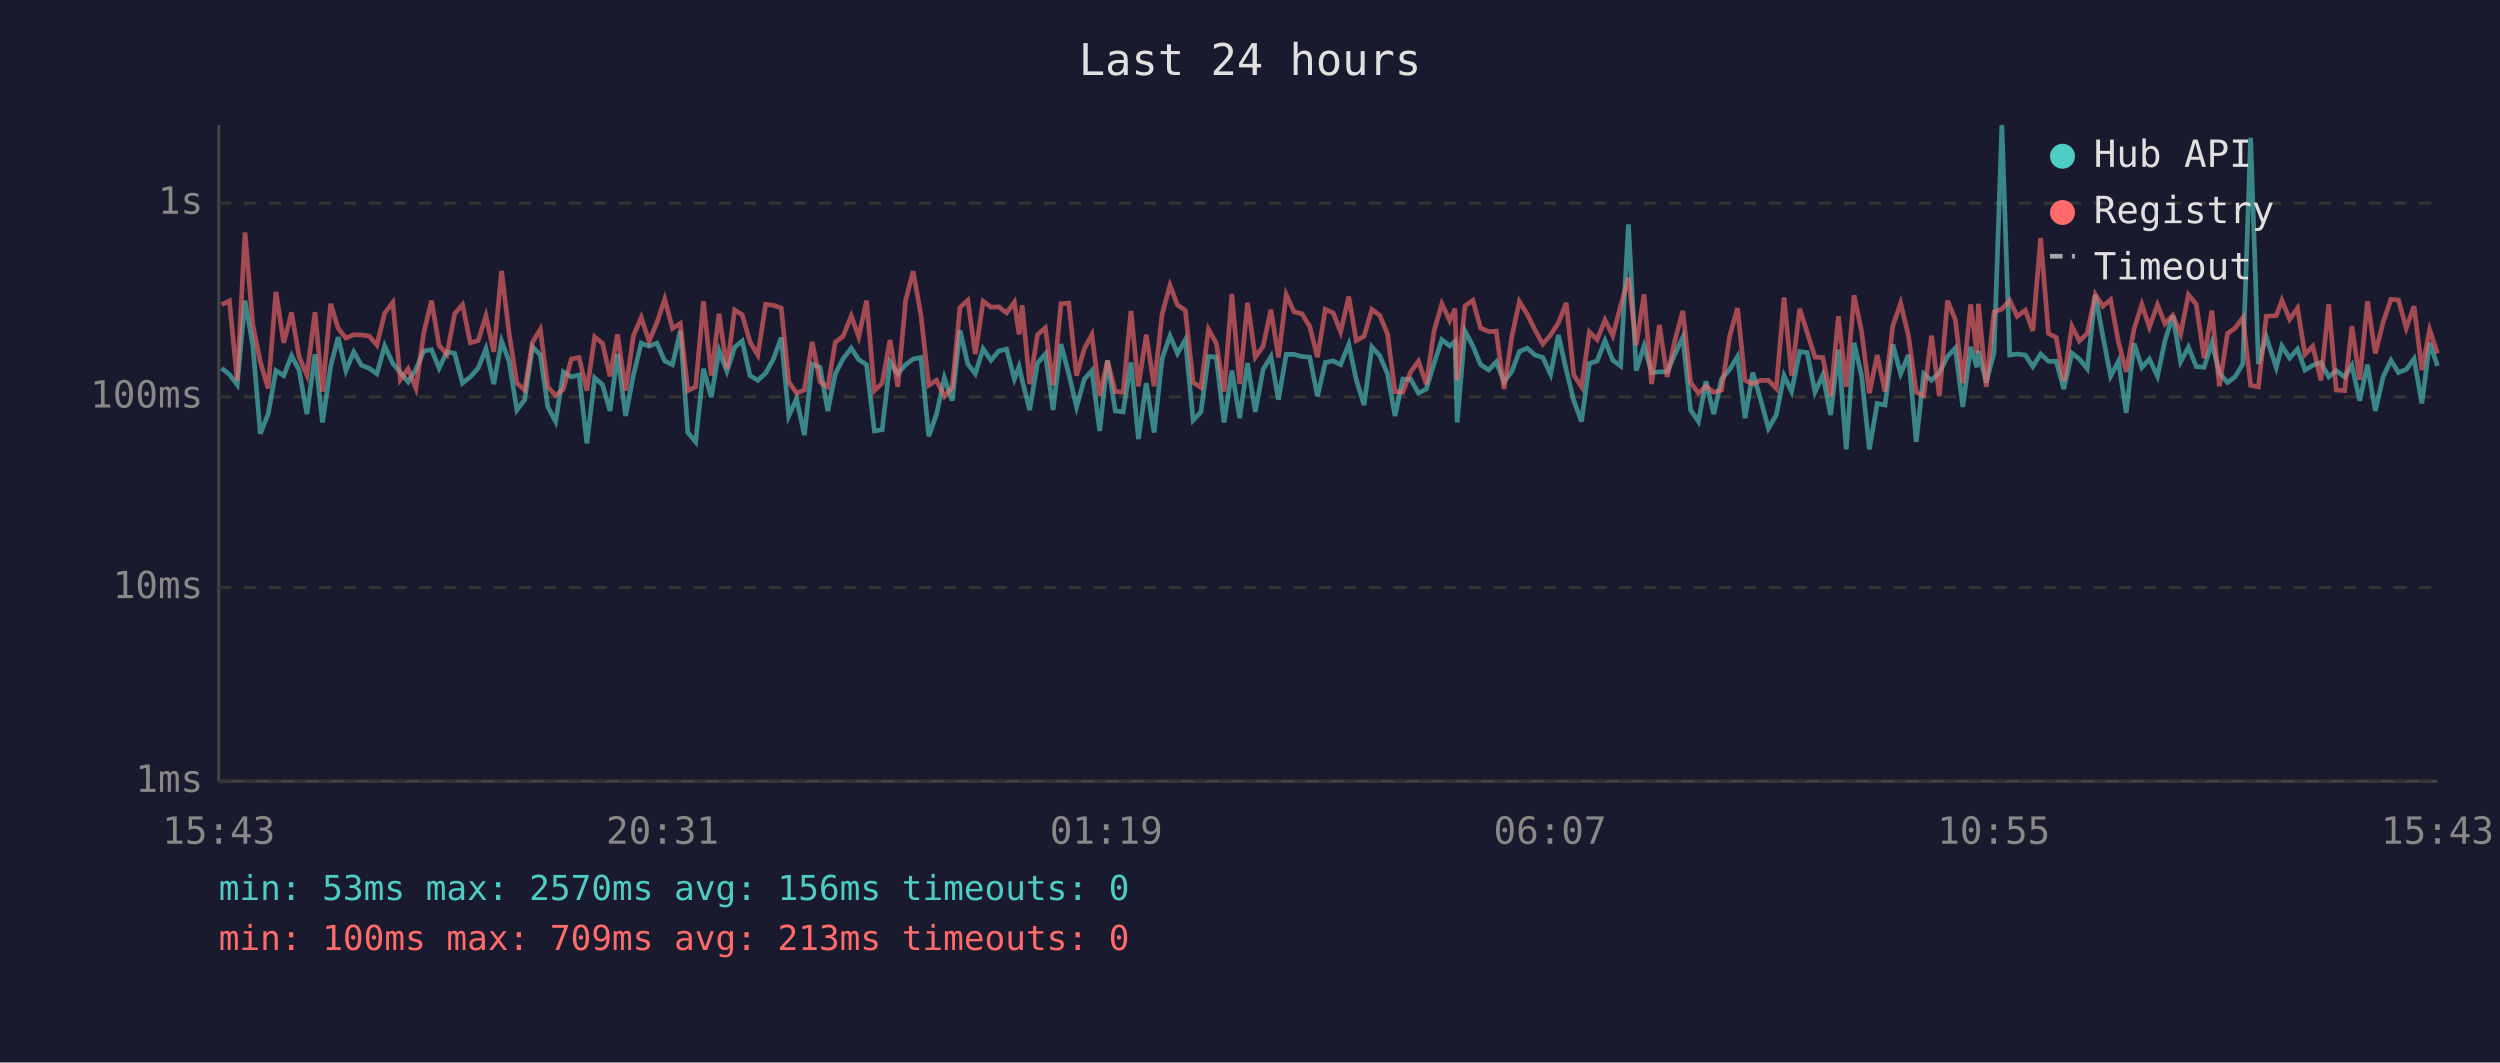
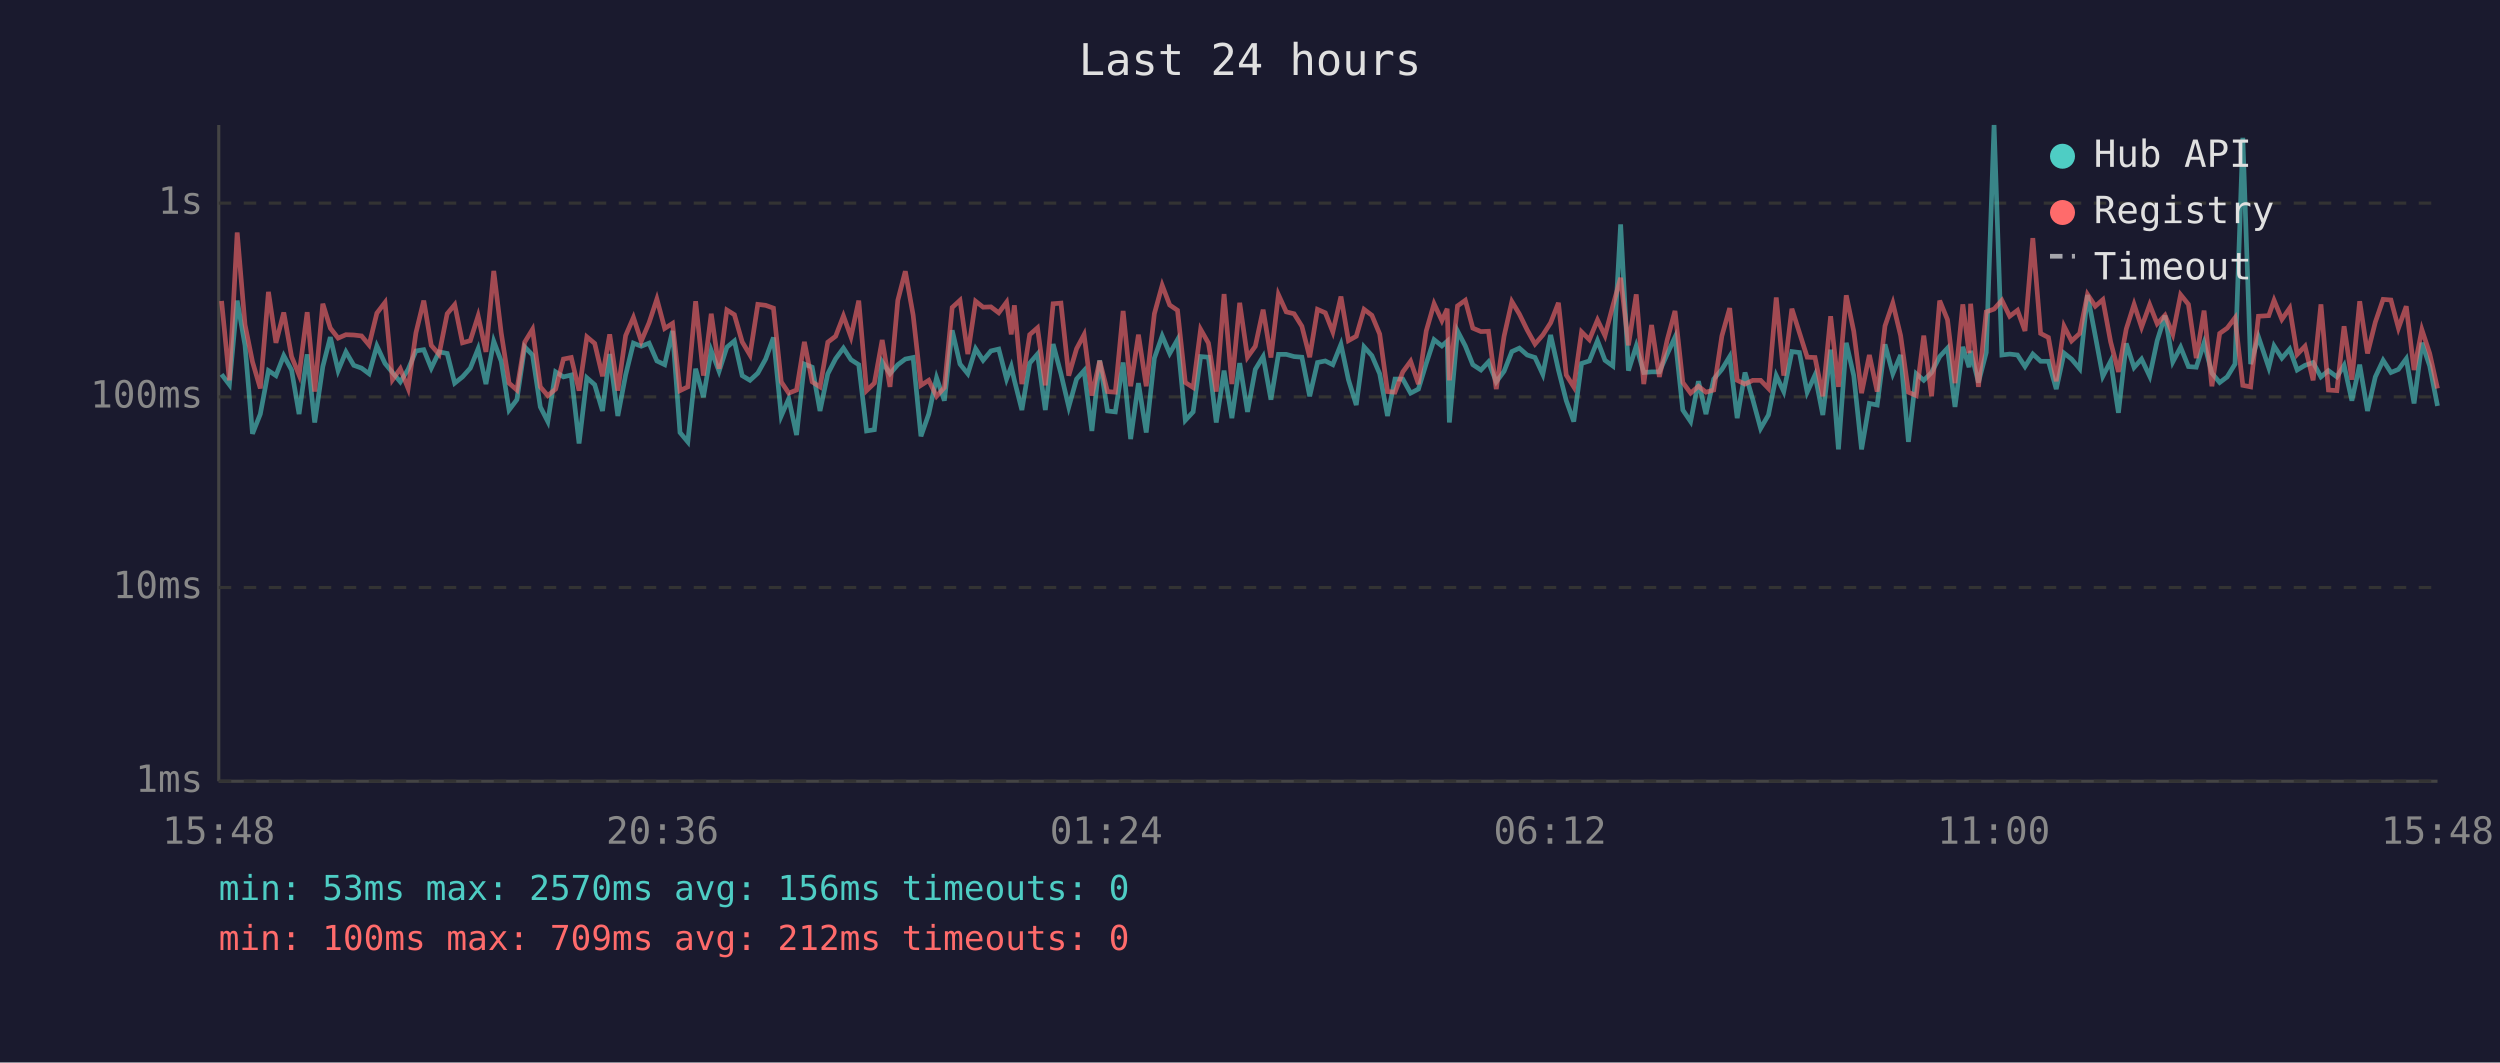
<svg xmlns="http://www.w3.org/2000/svg" viewBox="0 0 800 340" font-family="monospace" font-size="12">
  <rect width="800" height="340" fill="#1a1a2e" />
  <text x="400" y="24" fill="#e0e0e0" font-size="14" text-anchor="middle">Last 24 hours</text>
  <line x1="70" y1="40" x2="70" y2="250" stroke="#444" stroke-width="1" />
  <line x1="70" y1="250" x2="780" y2="250" stroke="#444" stroke-width="1" />
  <line x1="70" y1="250" x2="780" y2="250" stroke="#333" stroke-width="1" stroke-dasharray="4" />
  <text x="65" y="250" fill="#888" text-anchor="end" dominant-baseline="middle">1ms</text>
  <line x1="70" y1="188" x2="780" y2="188" stroke="#333" stroke-width="1" stroke-dasharray="4" />
  <text x="65" y="188" fill="#888" text-anchor="end" dominant-baseline="middle">10ms</text>
  <line x1="70" y1="127" x2="780" y2="127" stroke="#333" stroke-width="1" stroke-dasharray="4" />
  <text x="65" y="127" fill="#888" text-anchor="end" dominant-baseline="middle">100ms</text>
  <line x1="70" y1="65" x2="780" y2="65" stroke="#333" stroke-width="1" stroke-dasharray="4" />
  <text x="65" y="65" fill="#888" text-anchor="end" dominant-baseline="middle">1s</text>
-   <text x="70" y="270" fill="#888" text-anchor="middle">15:43</text>
-   <text x="212" y="270" fill="#888" text-anchor="middle">20:31</text>
-   <text x="354" y="270" fill="#888" text-anchor="middle">01:19</text>
-   <text x="496" y="270" fill="#888" text-anchor="middle">06:07</text>
-   <text x="638" y="270" fill="#888" text-anchor="middle">10:55</text>
-   <text x="780" y="270" fill="#888" text-anchor="middle">15:43</text>
-   <polyline points="70.9,117.8 73.4,119.8 75.9,123.1 78.4,96.2 80.9,110.5 83.3,138.8 85.8,132.5 88.3,118.6 90.8,120.2 93.3,113.8 95.7,118.4 98.2,132.5 100.8,113.4 103.2,135.2 105.8,117.3 108.2,107.9 110.7,118.6 113.2,112.6 115.7,116.9 118.1,117.8 120.6,119.6 123.1,110.7 125.7,116.3 128.1,119.2 130.6,122.2 133.1,118.2 135.6,112.3 138.1,111.9 140.5,117.8 143.0,112.6 145.5,113.1 148.0,122.6 150.5,120.6 153.0,117.8 155.5,111.6 158.0,122.9 160.5,109.2 162.9,115.6 165.4,131.2 167.9,127.9 170.4,111.0 172.9,113.6 175.3,130.2 177.8,134.9 180.3,119.0 182.8,120.6 185.3,120.0 187.8,141.9 190.3,120.9 192.8,123.1 195.2,131.5 197.6,113.3 200.2,133.1 202.7,120.0 205.2,109.8 207.7,110.8 210.2,109.8 212.7,115.5 215.2,116.7 217.7,105.9 220.1,138.4 222.6,141.4 225.1,118.0 227.6,127.1 230.1,112.2 232.6,118.8 235.1,111.1 237.5,109.1 240.0,120.2 242.5,121.7 245.0,119.4 247.5,114.9 250.0,108.0 252.4,133.1 254.9,127.6 257.4,139.2 259.9,116.5 262.4,117.5 264.9,131.5 267.3,119.6 269.8,114.8 272.4,111.4 274.8,115.1 277.3,116.7 279.8,137.9 282.3,137.5 284.8,115.8 287.3,119.6 289.8,116.7 292.2,114.9 294.7,114.4 297.2,139.6 299.7,132.5 302.2,120.9 304.7,128.2 307.2,105.7 309.7,116.5 312.1,119.6 314.6,111.6 317.1,115.3 319.6,112.3 322.1,111.7 324.6,121.3 326.1,117.3 327.1,121.7 329.5,131.2 332.0,116.2 334.5,113.3 337.0,131.2 339.5,110.1 342.0,119.6 344.5,130.2 347.0,121.3 349.4,118.6 351.9,137.9 354.4,115.3 356.9,131.5 359.4,131.8 361.9,116.0 364.3,140.5 366.8,122.6 369.3,138.4 371.9,114.6 374.4,107.5 376.8,113.1 379.3,108.7 381.8,134.5 384.3,131.8 386.7,114.1 389.2,114.3 391.7,135.2 394.2,118.6 396.7,133.8 399.2,116.2 401.7,131.8 404.2,118.2 406.7,114.1 409.1,127.9 411.6,113.4 414.1,113.4 416.6,114.1 419.1,114.3 421.6,126.8 424.1,116.0 426.6,115.5 429.0,116.7 431.6,110.2 434.0,121.5 436.5,129.6 439.0,111.0 441.5,113.8 444.0,119.6 446.4,133.1 448.9,121.3 451.4,121.3 453.9,125.8 456.4,124.5 458.9,116.3 461.4,108.7 463.9,110.7 465.6,109.2 466.3,135.2 468.8,105.9 471.3,110.7 473.8,116.7 476.4,118.4 478.8,115.8 481.3,122.2 483.8,118.8 486.2,112.5 488.7,111.4 491.2,113.6 493.7,114.4 496.2,119.8 498.7,107.2 501.2,118.4 503.6,128.2 506.1,134.9 508.6,116.3 511.1,115.5 513.6,109.0 516.1,115.3 518.6,117.1 521.1,71.8 523.6,118.6 526.1,110.7 528.5,119.2 531.0,119.0 533.5,119.0 536.0,113.3 538.5,107.9 541.0,131.2 543.5,134.9 545.9,122.0 548.4,132.5 550.9,121.3 553.5,118.2 556.0,114.1 558.4,133.8 560.9,119.2 563.4,127.9 565.9,137.1 568.4,132.8 570.9,120.2 573.3,125.3 575.9,112.5 578.3,112.8 580.8,125.5 583.3,120.0 585.8,132.8 588.3,111.9 590.8,143.8 593.3,109.7 595.7,120.2 598.2,143.8 600.7,129.1 603.2,129.6 605.7,110.2 608.2,119.6 610.7,113.6 613.2,141.4 615.6,119.6 618.1,121.7 620.6,119.2 623.2,114.1 625.7,111.4 628.1,130.2 630.6,111.0 632.6,117.5 633.1,112.3 635.6,122.4 638.1,112.8 640.6,40.0 643.1,113.6 645.5,113.3 648.1,113.6 650.5,117.3 653.0,113.3 655.5,115.6 658.0,115.6 660.4,124.5 663.0,113.0 665.4,114.9 667.9,118.0 670.5,94.4 672.9,107.5 675.4,120.4 677.9,115.6 680.4,132.1 682.9,109.9 685.4,117.6 687.8,114.9 690.4,120.4 692.8,109.0 695.3,101.0 697.8,115.8 700.3,111.1 702.8,117.3 705.3,117.5 707.8,109.7 710.2,119.4 712.8,122.4 715.2,120.6 717.7,116.5 720.2,44.1 722.7,116.5 725.2,107.8 728.4,117.6 730.2,110.7 732.7,114.6 735.2,111.7 737.6,118.4 740.1,116.9 742.7,116.0 745.2,120.6 747.6,118.6 750.3,120.6 752.6,116.9 755.1,128.2 757.6,116.7 760.1,131.5 762.6,120.6 765.1,115.3 767.5,119.2 770.0,118.2 772.5,114.8 775.0,129.1 777.5,109.7 780.0,117.1" fill="none" stroke="#4ecdc4" stroke-width="1.5" opacity="0.6" />
-   <polyline points="70.9,97.5 73.4,96.3 75.9,121.7 78.4,74.4 80.9,103.9 83.3,115.8 85.8,124.3 88.3,93.4 90.8,109.7 93.3,100.0 95.7,114.1 98.2,120.0 100.8,99.9 103.2,125.3 105.8,97.2 108.2,105.0 110.7,108.2 113.2,107.1 115.7,107.2 118.1,107.5 120.6,110.4 123.1,100.2 125.7,96.8 128.1,121.5 130.6,118.0 133.1,124.3 135.6,106.5 138.1,96.2 140.5,110.5 143.0,113.4 145.5,100.4 148.0,97.5 150.5,109.7 153.0,109.0 155.5,101.1 158.0,112.6 160.5,86.7 162.9,106.6 165.4,122.6 167.9,124.8 170.4,109.5 172.9,105.4 175.3,123.8 177.8,126.6 180.3,124.5 182.8,114.9 185.3,114.4 187.8,125.0 190.3,107.8 192.8,109.9 195.2,120.4 197.6,107.0 200.2,125.0 202.7,107.4 205.2,101.6 207.7,109.2 210.2,103.3 212.7,95.7 215.2,105.1 217.7,103.5 220.1,125.0 222.6,123.8 225.1,96.4 227.6,120.2 230.1,100.4 232.6,118.0 235.1,99.2 237.5,100.7 240.0,109.4 242.5,113.6 245.0,97.4 247.5,97.7 250.0,98.6 252.4,122.2 254.9,125.8 257.4,124.8 259.9,109.4 262.4,122.2 264.9,123.8 267.3,109.5 269.8,107.6 272.4,101.1 274.8,107.8 277.3,96.2 279.8,125.0 282.3,122.6 284.8,108.8 287.3,123.8 289.8,96.1 292.2,86.8 294.7,100.8 297.2,123.3 299.7,121.7 302.2,126.8 304.7,124.0 307.2,98.4 309.7,96.1 312.1,113.3 314.6,96.4 317.1,98.3 319.6,98.2 322.1,100.1 324.6,96.7 326.1,107.0 327.1,97.7 329.5,122.9 332.0,107.1 334.5,104.9 337.0,123.3 339.5,97.2 342.0,97.0 344.5,120.2 347.0,111.6 349.4,107.1 351.9,126.6 354.4,115.5 356.9,125.3 359.4,125.5 361.9,99.5 364.3,123.6 366.8,107.1 369.3,123.6 371.9,100.4 374.4,91.3 376.8,97.6 379.3,99.3 381.8,122.4 384.3,124.0 386.7,105.4 389.2,109.8 391.7,125.3 394.2,94.1 396.7,122.9 399.2,96.9 401.7,114.3 404.2,110.8 406.7,99.1 409.1,114.4 411.6,94.3 414.1,99.8 416.6,100.4 419.1,104.4 421.6,114.3 424.1,99.0 426.6,100.1 429.0,106.2 431.6,94.9 434.0,109.0 436.5,107.6 439.0,99.0 441.5,100.9 444.0,106.9 446.4,125.3 448.9,125.5 451.4,119.0 453.9,115.6 456.4,122.9 458.9,105.9 461.4,97.2 463.9,102.6 465.6,98.8 466.3,121.7 468.8,97.9 471.3,96.1 473.8,105.0 476.4,106.1 478.8,106.0 481.3,124.5 483.8,107.6 486.2,96.5 488.7,100.5 491.2,105.6 493.7,110.1 496.2,107.2 498.7,103.3 501.2,96.9 503.6,120.0 506.1,123.8 508.6,106.2 511.1,108.7 513.6,102.4 516.1,107.4 518.6,97.9 521.1,88.9 523.6,110.5 526.1,94.2 528.5,122.9 531.0,104.0 533.5,120.6 536.0,108.8 538.5,99.5 541.0,122.4 543.5,125.8 545.9,123.6 548.4,125.5 550.9,124.8 553.5,107.5 556.0,98.6 558.4,121.7 560.9,122.9 563.4,121.7 565.9,121.7 568.4,124.3 570.9,95.2 573.3,120.2 575.9,98.8 578.3,106.4 580.8,114.3 583.3,114.4 585.8,126.8 588.3,101.2 590.8,123.8 593.3,94.5 595.7,106.0 598.2,125.8 600.7,113.6 603.2,125.3 605.7,104.3 608.2,97.0 610.7,107.4 613.2,125.5 615.6,126.6 618.1,107.4 620.6,126.8 623.2,96.2 625.7,102.3 628.1,122.6 630.6,97.4 632.6,113.0 633.1,97.2 635.6,123.8 638.1,99.8 640.6,98.9 643.1,96.1 645.5,101.2 648.1,99.3 650.5,105.9 653.0,76.2 655.5,106.7 658.0,108.0 660.4,122.0 663.0,104.4 665.4,109.1 667.9,106.7 670.5,94.2 672.9,98.0 675.4,95.9 677.9,109.4 680.4,119.0 682.9,105.3 685.4,97.4 687.8,104.7 690.4,97.5 692.8,103.6 695.3,100.9 697.8,106.9 700.3,94.3 702.8,97.4 705.3,114.6 707.8,99.4 710.2,123.6 712.8,106.7 715.2,105.0 717.7,101.7 720.2,123.3 722.7,123.8 725.2,101.2 728.4,101.0 730.2,96.1 732.7,102.2 735.2,98.6 737.6,113.4 740.1,110.8 742.7,121.7 745.2,97.4 747.6,124.8 750.3,125.0 752.6,104.4 755.1,121.5 757.6,96.4 760.1,113.1 762.6,103.1 765.1,95.8 767.5,96.0 770.0,105.0 772.5,98.0 775.0,118.4 777.5,105.5 780.0,113.1" fill="none" stroke="#ff6b6b" stroke-width="1.5" opacity="0.6" />
+   <text x="70" y="270" fill="#888" text-anchor="middle">15:48</text>
+   <text x="212" y="270" fill="#888" text-anchor="middle">20:36</text>
+   <text x="354" y="270" fill="#888" text-anchor="middle">01:24</text>
+   <text x="496" y="270" fill="#888" text-anchor="middle">06:12</text>
+   <text x="638" y="270" fill="#888" text-anchor="middle">11:00</text>
+   <text x="780" y="270" fill="#888" text-anchor="middle">15:48</text>
+   <polyline points="70.9,119.8 73.4,123.1 75.9,96.2 78.4,110.5 80.8,138.8 83.3,132.5 85.9,118.6 88.3,120.2 90.8,113.8 93.3,118.4 95.7,132.5 98.3,113.4 100.7,135.2 103.3,117.3 105.7,107.9 108.2,118.6 110.7,112.6 113.2,116.9 115.7,117.8 118.1,119.6 120.6,110.7 123.2,116.3 125.6,119.2 128.1,122.2 130.6,118.2 133.1,112.3 135.6,111.9 138.0,117.8 140.5,112.6 143.1,113.1 145.5,122.6 148.0,120.6 150.5,117.8 153.0,111.6 155.5,122.9 158.0,109.2 160.4,115.6 162.9,131.2 165.4,127.9 167.9,111.0 170.4,113.6 172.9,130.2 175.3,134.9 177.8,119.0 180.3,120.6 182.8,120.0 185.3,141.9 187.8,120.9 190.3,123.1 192.8,131.5 195.1,113.3 197.7,133.1 200.2,120.0 202.7,109.8 205.2,110.8 207.7,109.8 210.2,115.5 212.7,116.7 215.2,105.9 217.6,138.4 220.1,141.4 222.6,118.0 225.1,127.1 227.6,112.2 230.1,118.8 232.6,111.1 235.0,109.1 237.5,120.2 240.0,121.7 242.5,119.4 245.0,114.9 247.5,108.0 250.0,133.1 252.4,127.6 254.9,139.2 257.4,116.5 259.9,117.5 262.4,131.5 264.9,119.6 267.4,114.8 269.9,111.4 272.3,115.1 274.8,116.7 277.3,137.9 279.8,137.5 282.3,115.8 284.8,119.6 287.3,116.7 289.7,114.9 292.2,114.4 294.7,139.6 297.2,132.5 299.7,120.9 302.2,128.2 304.7,105.7 307.2,116.5 309.7,119.6 312.2,111.6 314.6,115.3 317.1,112.3 319.6,111.7 322.1,121.3 323.6,117.3 324.6,121.7 327.0,131.2 329.5,116.2 332.0,113.3 334.5,131.2 337.0,110.1 339.5,119.6 342.0,130.2 344.5,121.3 346.9,118.6 349.4,137.9 351.9,115.3 354.4,131.5 356.9,131.8 359.4,116.0 361.8,140.5 364.3,122.6 366.8,138.4 369.4,114.6 371.9,107.5 374.3,113.1 376.8,108.7 379.3,134.5 381.8,131.8 384.2,114.1 386.7,114.3 389.2,135.2 391.7,118.6 394.2,133.8 396.7,116.2 399.2,131.8 401.7,118.2 404.2,114.1 406.7,127.9 409.1,113.4 411.6,113.4 414.1,114.1 416.6,114.3 419.1,126.8 421.6,116.0 424.1,115.5 426.5,116.7 429.1,110.2 431.5,121.5 434.0,129.6 436.5,111.0 439.0,113.8 441.5,119.6 444.0,133.1 446.4,121.3 448.9,121.3 451.4,125.8 453.9,124.5 456.4,116.3 458.9,108.7 461.4,110.7 463.1,109.2 463.8,135.2 466.4,105.9 468.9,110.7 471.3,116.7 473.9,118.4 476.3,115.8 478.8,122.2 481.3,118.8 483.8,112.5 486.2,111.4 488.7,113.6 491.2,114.4 493.7,119.8 496.2,107.2 498.7,118.4 501.2,128.2 503.6,134.9 506.1,116.3 508.6,115.5 511.2,109.0 513.6,115.3 516.1,117.1 518.6,71.8 521.1,118.6 523.6,110.7 526.0,119.2 528.5,119.0 531.0,119.0 533.5,113.3 536.0,107.9 538.5,131.2 541.0,134.9 543.5,122.0 545.9,132.5 548.4,121.3 551.0,118.2 553.5,114.1 555.9,133.8 558.4,119.2 560.9,127.9 563.4,137.1 565.9,132.8 568.4,120.2 570.8,125.3 573.4,112.5 575.8,112.8 578.3,125.5 580.8,120.0 583.3,132.8 585.8,111.9 588.3,143.8 590.8,109.7 593.2,120.2 595.7,143.8 598.2,129.1 600.7,129.6 603.2,110.2 605.7,119.6 608.2,113.6 610.7,141.4 613.2,119.6 615.6,121.7 618.1,119.2 620.7,114.1 623.2,111.4 625.6,130.2 628.1,111.0 630.1,117.5 630.6,112.3 633.1,122.4 635.6,112.8 638.1,40.0 640.6,113.6 643.1,113.3 645.6,113.6 648.0,117.3 650.5,113.3 653.0,115.6 655.5,115.6 658.0,124.5 660.5,113.0 662.9,114.9 665.5,118.0 668.0,94.4 670.5,107.5 672.9,120.4 675.4,115.6 677.9,132.1 680.4,109.9 682.9,117.6 685.3,114.9 687.9,120.4 690.3,109.0 692.8,101.0 695.3,115.8 697.8,111.1 700.3,117.3 702.8,117.5 705.3,109.7 707.8,119.4 710.3,122.4 712.7,120.6 715.2,116.5 717.7,44.1 720.2,116.5 722.7,107.8 726.0,117.6 727.7,110.7 730.2,114.6 732.7,111.7 735.1,118.4 737.6,116.9 740.2,116.0 742.7,120.6 745.1,118.6 747.8,120.6 750.1,116.9 752.6,128.2 755.1,116.7 757.6,131.5 760.1,120.6 762.6,115.3 765.1,119.2 767.5,118.2 770.0,114.8 772.5,129.1 775.0,109.7 777.5,117.1 780.0,129.9" fill="none" stroke="#4ecdc4" stroke-width="1.5" opacity="0.6" />
+   <polyline points="70.9,96.3 73.4,121.7 75.9,74.4 78.4,103.9 80.8,115.8 83.3,124.3 85.9,93.4 88.3,109.7 90.8,100.0 93.3,114.1 95.7,120.0 98.3,99.9 100.7,125.3 103.3,97.2 105.7,105.0 108.2,108.2 110.7,107.1 113.2,107.2 115.7,107.5 118.1,110.4 120.6,100.2 123.2,96.8 125.6,121.5 128.1,118.0 130.6,124.3 133.1,106.5 135.6,96.2 138.0,110.5 140.5,113.4 143.1,100.4 145.5,97.5 148.0,109.7 150.5,109.0 153.0,101.1 155.5,112.6 158.0,86.7 160.4,106.6 162.9,122.6 165.4,124.8 167.9,109.5 170.4,105.4 172.9,123.8 175.3,126.6 177.8,124.5 180.3,114.9 182.8,114.4 185.3,125.0 187.8,107.8 190.3,109.9 192.8,120.4 195.1,107.0 197.7,125.0 200.2,107.4 202.7,101.6 205.2,109.2 207.7,103.3 210.2,95.7 212.7,105.1 215.2,103.5 217.6,125.0 220.1,123.8 222.6,96.4 225.1,120.2 227.6,100.4 230.1,118.0 232.6,99.2 235.0,100.7 237.5,109.4 240.0,113.6 242.5,97.4 245.0,97.7 247.5,98.6 250.0,122.2 252.4,125.8 254.9,124.8 257.4,109.4 259.9,122.2 262.4,123.8 264.9,109.5 267.4,107.6 269.9,101.1 272.3,107.8 274.8,96.2 277.3,125.0 279.8,122.6 282.3,108.8 284.8,123.8 287.3,96.1 289.7,86.8 292.2,100.8 294.7,123.3 297.2,121.7 299.7,126.8 302.2,124.0 304.7,98.4 307.2,96.1 309.7,113.3 312.2,96.4 314.6,98.3 317.1,98.2 319.6,100.1 322.1,96.7 323.6,107.0 324.6,97.7 327.0,122.9 329.5,107.1 332.0,104.9 334.5,123.3 337.0,97.2 339.5,97.0 342.0,120.2 344.5,111.6 346.9,107.1 349.4,126.6 351.9,115.5 354.4,125.3 356.9,125.5 359.4,99.5 361.8,123.6 364.3,107.1 366.8,123.6 369.4,100.4 371.9,91.3 374.3,97.6 376.8,99.3 379.3,122.4 381.8,124.0 384.2,105.4 386.7,109.8 389.2,125.3 391.7,94.1 394.2,122.9 396.7,96.9 399.2,114.3 401.7,110.8 404.2,99.1 406.7,114.4 409.1,94.3 411.6,99.8 414.1,100.4 416.6,104.4 419.1,114.3 421.6,99.0 424.1,100.1 426.5,106.2 429.1,94.9 431.5,109.0 434.0,107.6 436.5,99.0 439.0,100.9 441.5,106.9 444.0,125.3 446.4,125.5 448.9,119.0 451.4,115.6 453.9,122.9 456.4,105.9 458.9,97.2 461.4,102.6 463.1,98.8 463.8,121.7 466.4,97.9 468.9,96.1 471.3,105.0 473.9,106.1 476.3,106.0 478.8,124.5 481.3,107.6 483.8,96.5 486.2,100.5 488.7,105.6 491.2,110.1 493.7,107.2 496.2,103.3 498.7,96.9 501.2,120.0 503.6,123.8 506.1,106.2 508.6,108.7 511.2,102.4 513.6,107.4 516.1,97.9 518.6,88.9 521.1,110.5 523.6,94.2 526.0,122.9 528.5,104.0 531.0,120.6 533.5,108.8 536.0,99.5 538.5,122.4 541.0,125.8 543.5,123.6 545.9,125.5 548.4,124.8 551.0,107.5 553.5,98.6 555.9,121.7 558.4,122.9 560.9,121.7 563.4,121.7 565.9,124.3 568.4,95.2 570.8,120.2 573.4,98.8 575.8,106.4 578.3,114.3 580.8,114.4 583.3,126.8 585.8,101.2 588.3,123.8 590.8,94.5 593.2,106.0 595.7,125.8 598.2,113.6 600.7,125.3 603.2,104.3 605.7,97.0 608.2,107.4 610.7,125.5 613.2,126.6 615.6,107.4 618.1,126.8 620.7,96.2 623.2,102.3 625.6,122.6 628.1,97.4 630.1,113.0 630.6,97.2 633.1,123.8 635.6,99.8 638.1,98.9 640.6,96.1 643.1,101.2 645.6,99.3 648.0,105.9 650.5,76.2 653.0,106.7 655.5,108.0 658.0,122.0 660.5,104.4 662.9,109.1 665.5,106.7 668.0,94.2 670.5,98.0 672.9,95.9 675.4,109.4 677.9,119.0 680.4,105.3 682.9,97.4 685.3,104.7 687.9,97.5 690.3,103.6 692.8,100.9 695.3,106.9 697.8,94.3 700.3,97.4 702.8,114.6 705.3,99.4 707.8,123.6 710.3,106.7 712.7,105.0 715.2,101.7 717.7,123.3 720.2,123.8 722.7,101.2 726.0,101.0 727.7,96.1 730.2,102.2 732.7,98.6 735.1,113.4 737.6,110.8 740.2,121.7 742.7,97.4 745.1,124.8 747.8,125.0 750.1,104.4 752.6,121.5 755.1,96.4 757.6,113.1 760.1,103.1 762.6,95.8 765.1,96.0 767.5,105.0 770.0,98.0 772.5,118.4 775.0,105.5 777.5,113.1 780.0,124.3" fill="none" stroke="#ff6b6b" stroke-width="1.5" opacity="0.6" />
  <circle cx="660" cy="50" r="4" fill="#4ecdc4" />
  <text x="670" y="50" fill="#e0e0e0" dominant-baseline="middle">Hub API</text>
  <circle cx="660" cy="68" r="4" fill="#ff6b6b" />
  <text x="670" y="68" fill="#e0e0e0" dominant-baseline="middle">Registry</text>
  <line x1="656" y1="82" x2="664" y2="82" stroke="#e0e0e0" stroke-width="1.5" stroke-dasharray="4,3" opacity="0.7" />
  <text x="670" y="86" fill="#e0e0e0" dominant-baseline="middle">Timeout</text>
  <text x="70" y="288" fill="#4ecdc4" font-size="11">min: 53ms  max: 2570ms  avg: 156ms  timeouts: 0</text>
-   <text x="70" y="304" fill="#ff6b6b" font-size="11">min: 100ms  max: 709ms  avg: 213ms  timeouts: 0</text>
+   <text x="70" y="304" fill="#ff6b6b" font-size="11">min: 100ms  max: 709ms  avg: 212ms  timeouts: 0</text>
</svg>
